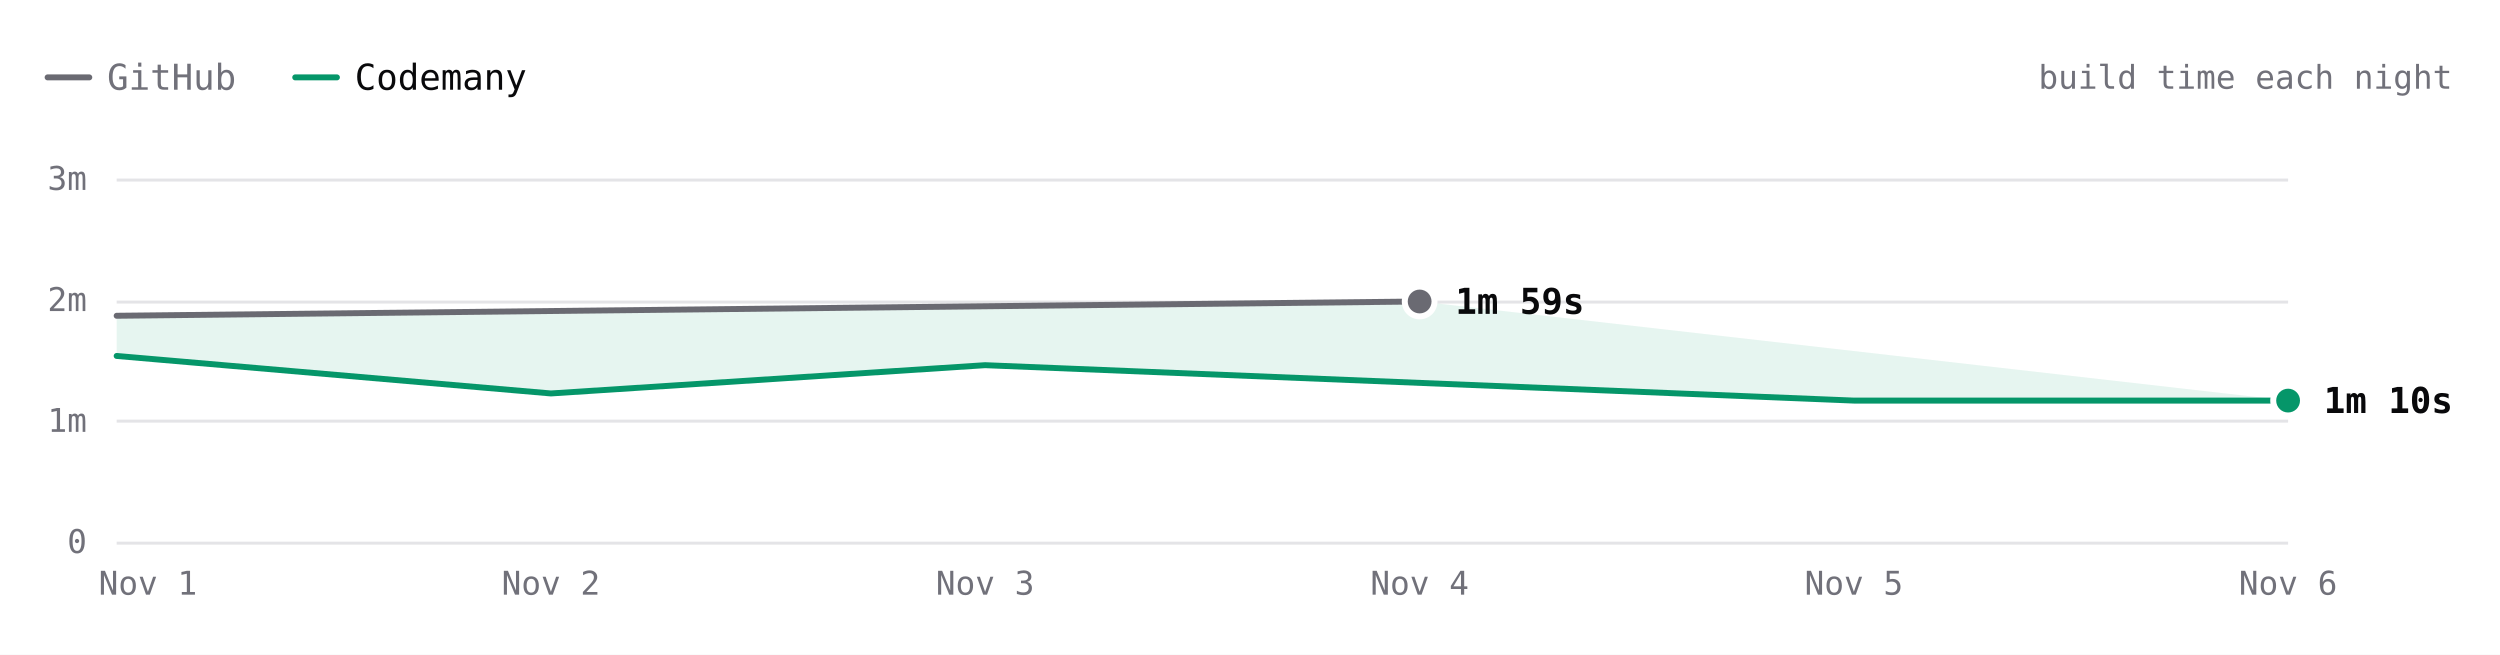
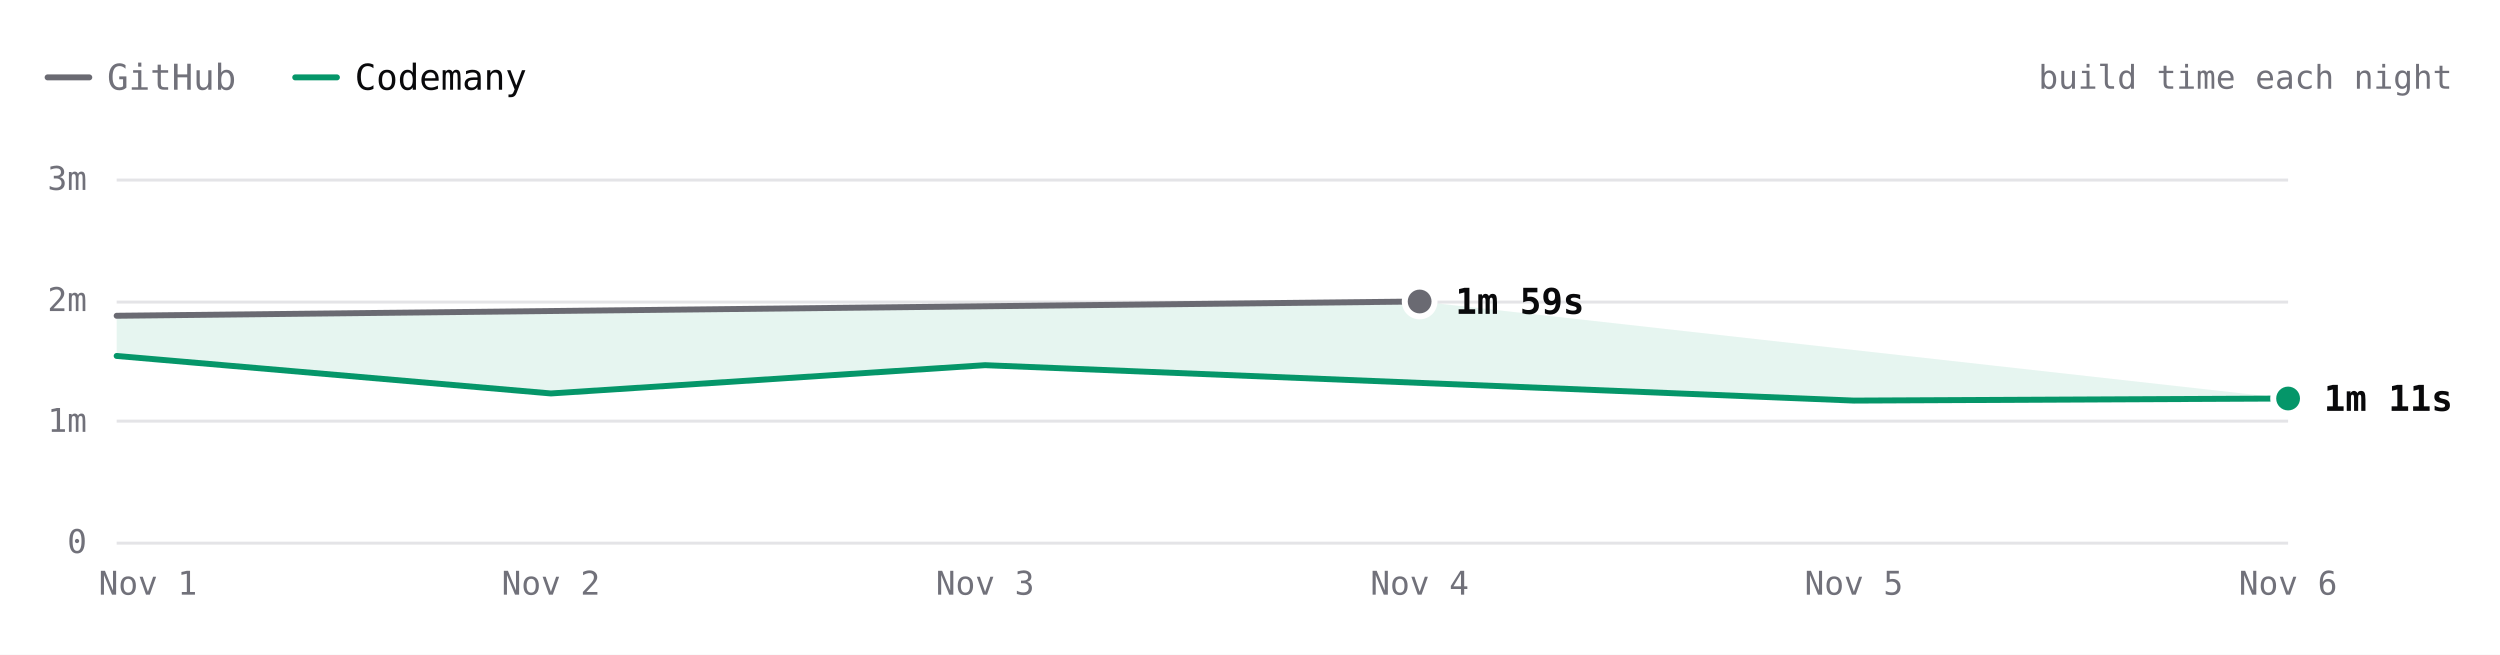
- <svg xmlns="http://www.w3.org/2000/svg" viewBox="0 0 840 220" width="840" height="220" role="img" aria-label="Excalidraw build time each night over 6 nights. Latest: GitHub 1m 59s, Codemany 1m 10s. Overall: 1.7× faster." font-family="'JetBrains Mono', ui-monospace, SFMono-Regular, Menlo, monospace" style="max-width:100%;height:auto;font-variant-numeric:tabular-nums">
+ <svg xmlns="http://www.w3.org/2000/svg" viewBox="0 0 840 220" width="840" height="220" role="img" aria-label="Excalidraw build time each night over 6 nights. Latest: GitHub 1m 59s, Codemany 1m 11s. Overall: 1.6× faster." font-family="'JetBrains Mono', ui-monospace, SFMono-Regular, Menlo, monospace" style="max-width:100%;height:auto;font-variant-numeric:tabular-nums">
  <rect width="840" height="220" fill="#ffffff" />
  <path d="M16 26h14" stroke="#6a6a72" stroke-width="2" stroke-linecap="round" />
  <text x="36" y="26" font-size="12" fill="#71717a" dominant-baseline="central">GitHub</text>
  <path d="M99.2 26h14" stroke="#059669" stroke-width="2" stroke-linecap="round" />
  <text x="119.2" y="26" font-size="12" fill="#09090b" dominant-baseline="central">Codemany</text>
  <text x="824" y="26" font-size="11" fill="#71717a" text-anchor="end" dominant-baseline="central">build time each night</text>
  <path d="M39.2 182.5L768.8 182.5" stroke="#e4e4e7" stroke-width="1" fill="none" />
  <text x="29.2" y="182" font-size="11" fill="#71717a" text-anchor="end" dominant-baseline="central">0</text>
  <path d="M39.2 141.5L768.8 141.5" stroke="#e4e4e7" stroke-width="1" fill="none" />
  <text x="29.2" y="141.3" font-size="11" fill="#71717a" text-anchor="end" dominant-baseline="central">1m</text>
  <path d="M39.2 101.5L768.8 101.5" stroke="#e4e4e7" stroke-width="1" fill="none" />
  <text x="29.2" y="100.7" font-size="11" fill="#71717a" text-anchor="end" dominant-baseline="central">2m</text>
  <path d="M39.2 60.5L768.8 60.5" stroke="#e4e4e7" stroke-width="1" fill="none" />
  <text x="29.2" y="60" font-size="11" fill="#71717a" text-anchor="end" dominant-baseline="central">3m</text>
  <text x="768.8" y="196" font-size="11" fill="#71717a" text-anchor="middle" dominant-baseline="central">Nov 6</text>
  <text x="622.9" y="196" font-size="11" fill="#71717a" text-anchor="middle" dominant-baseline="central">Nov 5</text>
  <text x="477" y="196" font-size="11" fill="#71717a" text-anchor="middle" dominant-baseline="central">Nov 4</text>
  <text x="331" y="196" font-size="11" fill="#71717a" text-anchor="middle" dominant-baseline="central">Nov 3</text>
  <text x="185.1" y="196" font-size="11" fill="#71717a" text-anchor="middle" dominant-baseline="central">Nov 2</text>
  <text x="49.7" y="196" font-size="11" fill="#71717a" text-anchor="middle" dominant-baseline="central">Nov 1</text>
-   <path d="M39.2 106.1L477 101.3L768.8 134.6L622.9 134.6L331 122.7L185.1 132.2L39.2 119.6Z" fill="rgba(5,150,105,0.10)" />
+   <path d="M39.2 106.1L477 101.3L768.8 133.9L622.9 134.6L331 122.7L185.1 132.2L39.2 119.6Z" fill="rgba(5,150,105,0.10)" />
  <path d="M39.2 106.1L477 101.3" fill="none" stroke="#6a6a72" stroke-width="2" stroke-linecap="round" stroke-linejoin="round" />
-   <path d="M39.2 119.6L185.1 132.2L331 122.7L622.9 134.6L768.8 134.6" fill="none" stroke="#059669" stroke-width="2" stroke-linecap="round" stroke-linejoin="round" />
+   <path d="M39.2 119.6L185.1 132.2L331 122.7L622.9 134.6L768.8 133.9" fill="none" stroke="#059669" stroke-width="2" stroke-linecap="round" stroke-linejoin="round" />
  <circle cx="477" cy="101.3" r="6" fill="#ffffff" />
  <circle cx="477" cy="101.3" r="4" fill="#6a6a72" />
  <text x="489" y="101.3" font-size="12" fill="#09090b" font-weight="600" dominant-baseline="central">1m 59s</text>
-   <circle cx="768.8" cy="134.6" r="6" fill="#ffffff" />
-   <circle cx="768.8" cy="134.6" r="4" fill="#059669" />
-   <text x="780.8" y="134.6" font-size="12" fill="#09090b" font-weight="600" dominant-baseline="central">1m 10s</text>
+   <circle cx="768.8" cy="133.9" r="6" fill="#ffffff" />
+   <circle cx="768.8" cy="133.9" r="4" fill="#059669" />
+   <text x="780.8" y="133.9" font-size="12" fill="#09090b" font-weight="600" dominant-baseline="central">1m 11s</text>
  <circle class="bench-mark" cx="39.2" cy="106.1" r="12" fill="#ffffff" fill-opacity="0" data-tip="Excalidraw · GitHub · 1m 52s · Nov 1" data-href="https://github.com/codemanyhq/bench-private/actions/runs/41359852763/job/125007760205" style="cursor:pointer" />
  <circle class="bench-mark" cx="39.2" cy="119.6" r="12" fill="#ffffff" fill-opacity="0" data-tip="Excalidraw · Codemany · 1m 32s · Nov 1" data-href="https://github.com/codemanyhq/bench/actions/runs/41189686531/job/124809425519" style="cursor:pointer" />
  <circle class="bench-mark" cx="185.1" cy="132.2" r="12" fill="#ffffff" fill-opacity="0" data-tip="Excalidraw · Codemany · 1m 14s · Nov 2" data-href="https://github.com/codemanyhq/bench/actions/runs/41546137820/job/125622147236" style="cursor:pointer" />
  <circle class="bench-mark" cx="331" cy="122.7" r="12" fill="#ffffff" fill-opacity="0" data-tip="Excalidraw · Codemany · 1m 28s · Nov 3" data-href="https://github.com/codemanyhq/bench/actions/runs/41623193775/job/125873924774" style="cursor:pointer" />
  <circle class="bench-mark" cx="477" cy="101.3" r="12" fill="#ffffff" fill-opacity="0" data-tip="Excalidraw · GitHub · 1m 59s · Nov 4" data-href="https://github.com/codemanyhq/bench-private/actions/runs/41834014108/job/126588227403" style="cursor:pointer" />
  <circle class="bench-mark" cx="622.9" cy="134.6" r="12" fill="#ffffff" fill-opacity="0" data-tip="Excalidraw · Codemany · 1m 10s · Nov 5" data-href="https://github.com/codemanyhq/bench/actions/runs/42109643265/job/127554850758" style="cursor:pointer" />
-   <circle class="bench-mark" cx="768.8" cy="134.6" r="12" fill="#ffffff" fill-opacity="0" data-tip="Excalidraw · Codemany · 1m 10s · Nov 6" data-href="https://github.com/codemanyhq/bench/actions/runs/42190600936/job/127817868216" style="cursor:pointer" />
+   <circle class="bench-mark" cx="768.8" cy="133.9" r="12" fill="#ffffff" fill-opacity="0" data-tip="Excalidraw · Codemany · 1m 11s · Nov 6" data-href="https://github.com/codemanyhq/bench/actions/runs/42221135215/job/127921589282" style="cursor:pointer" />
</svg>
